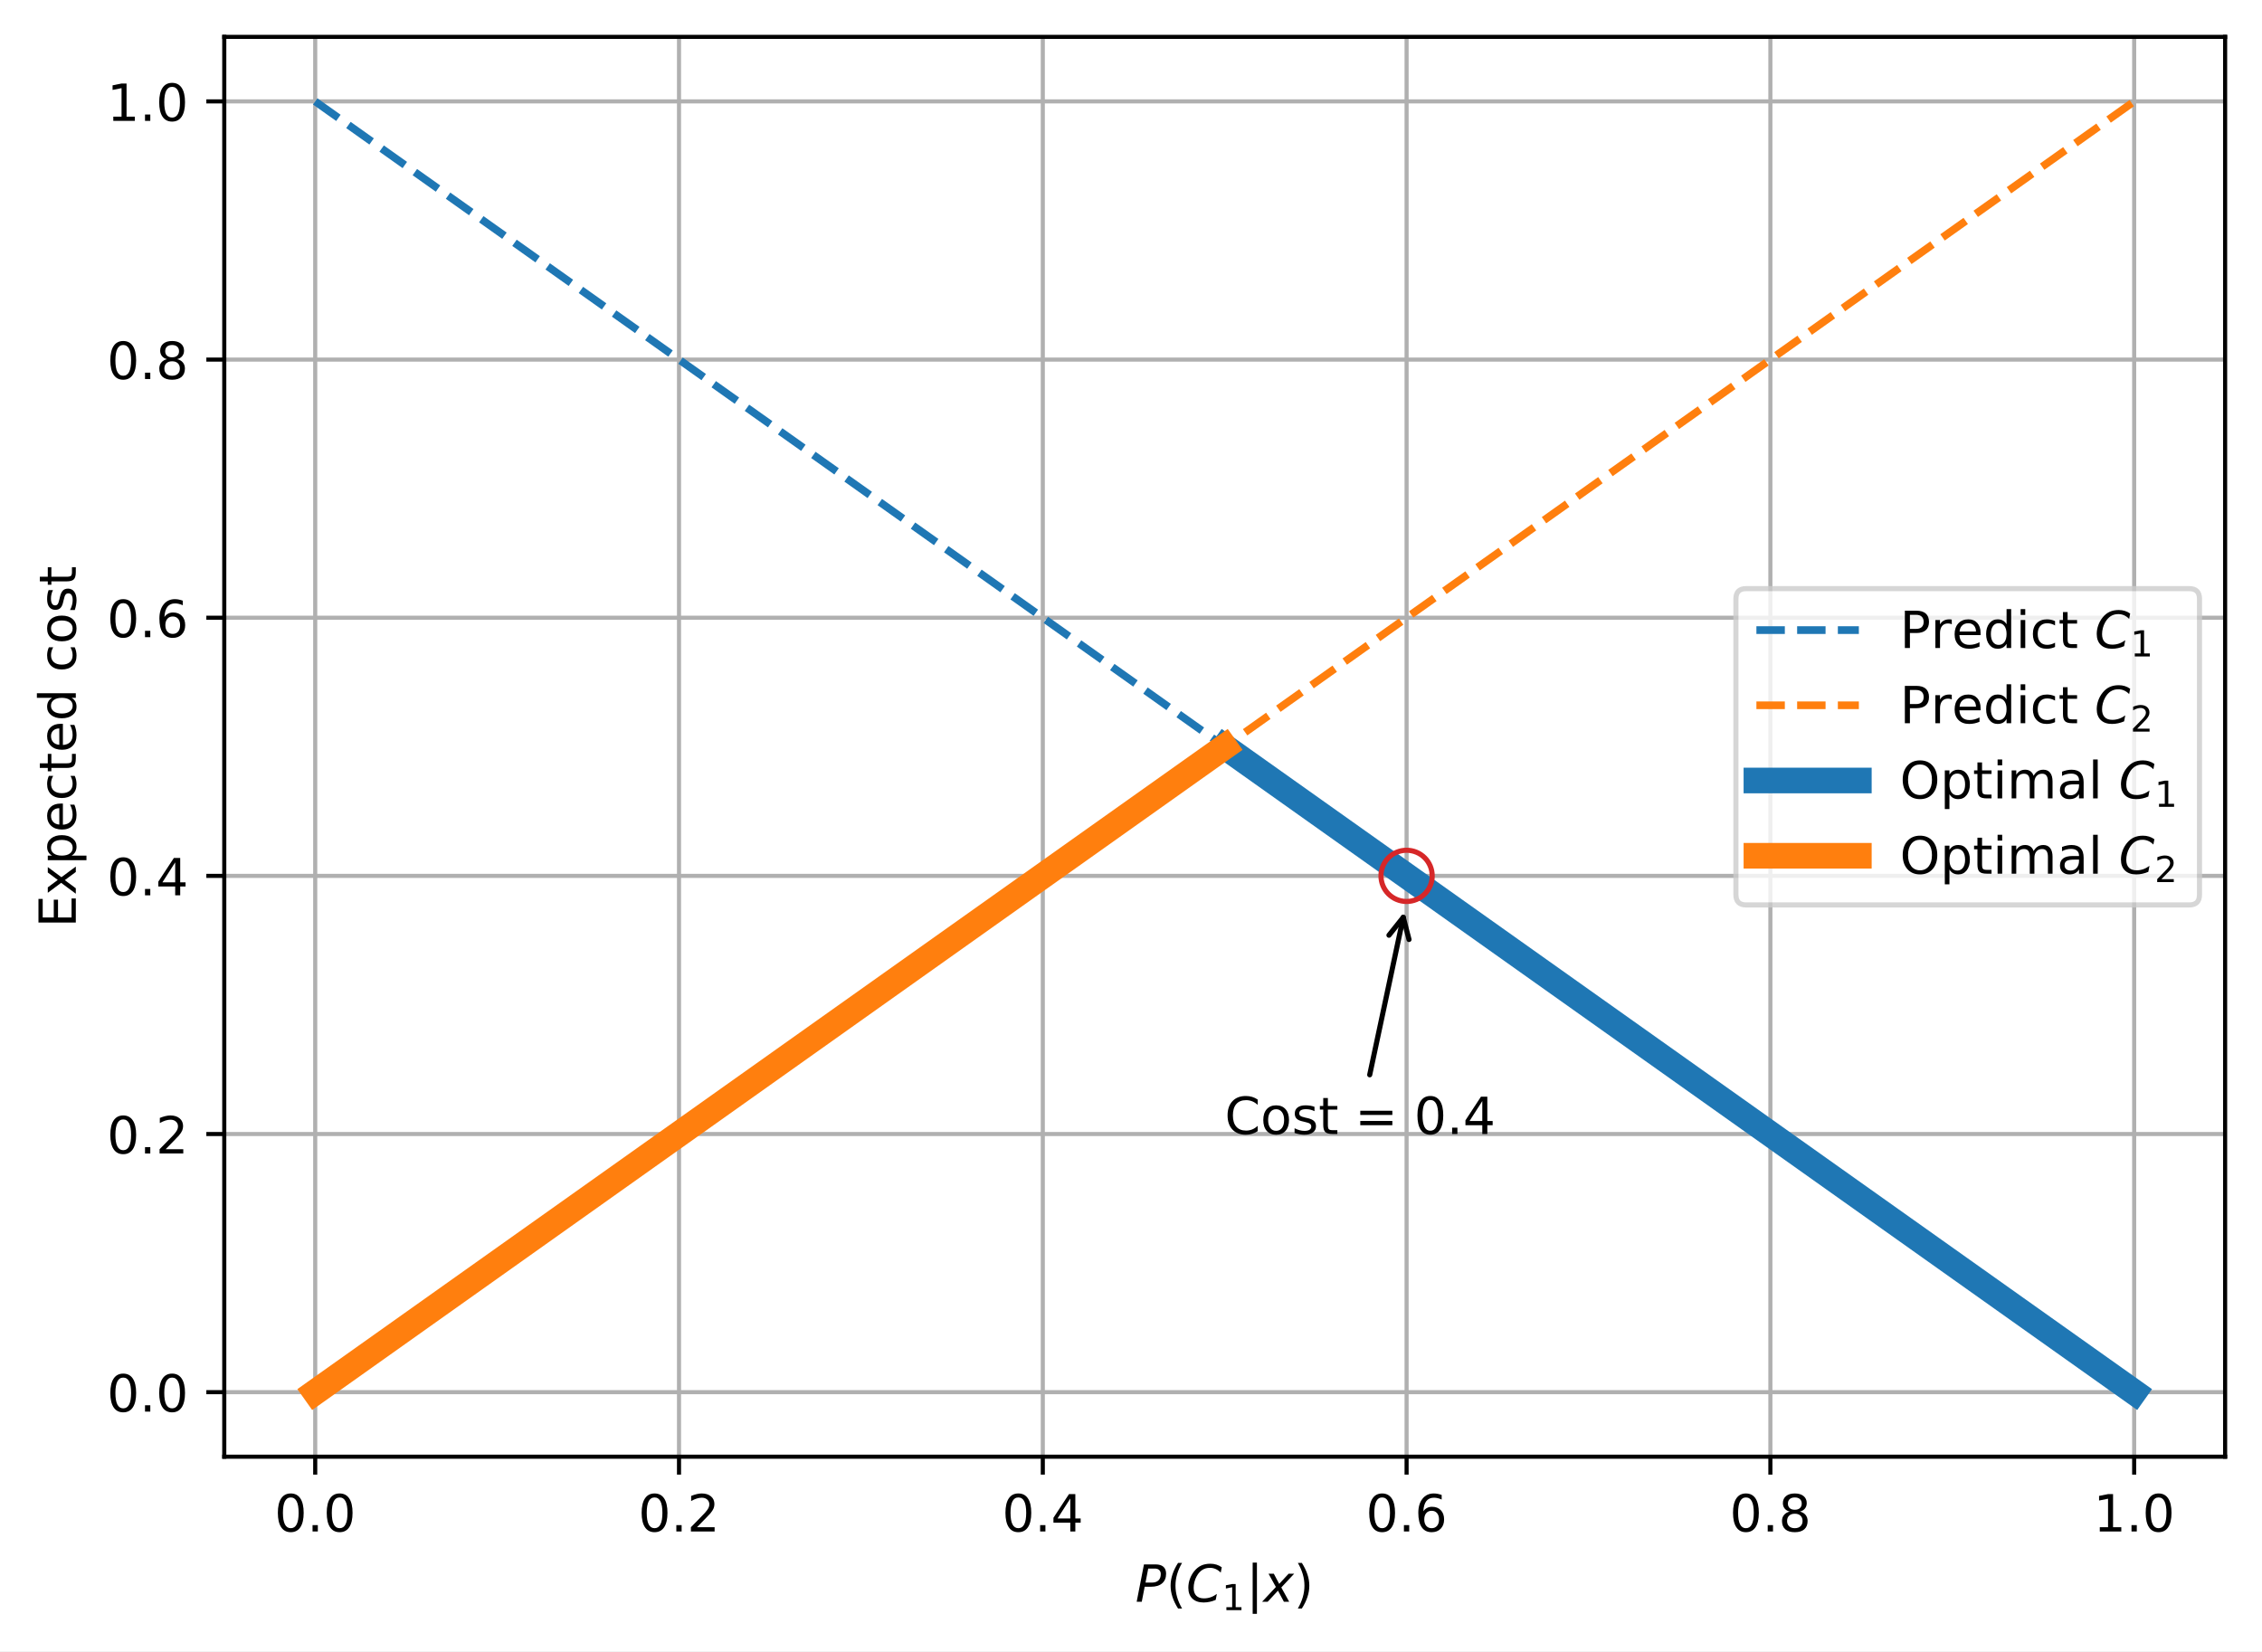
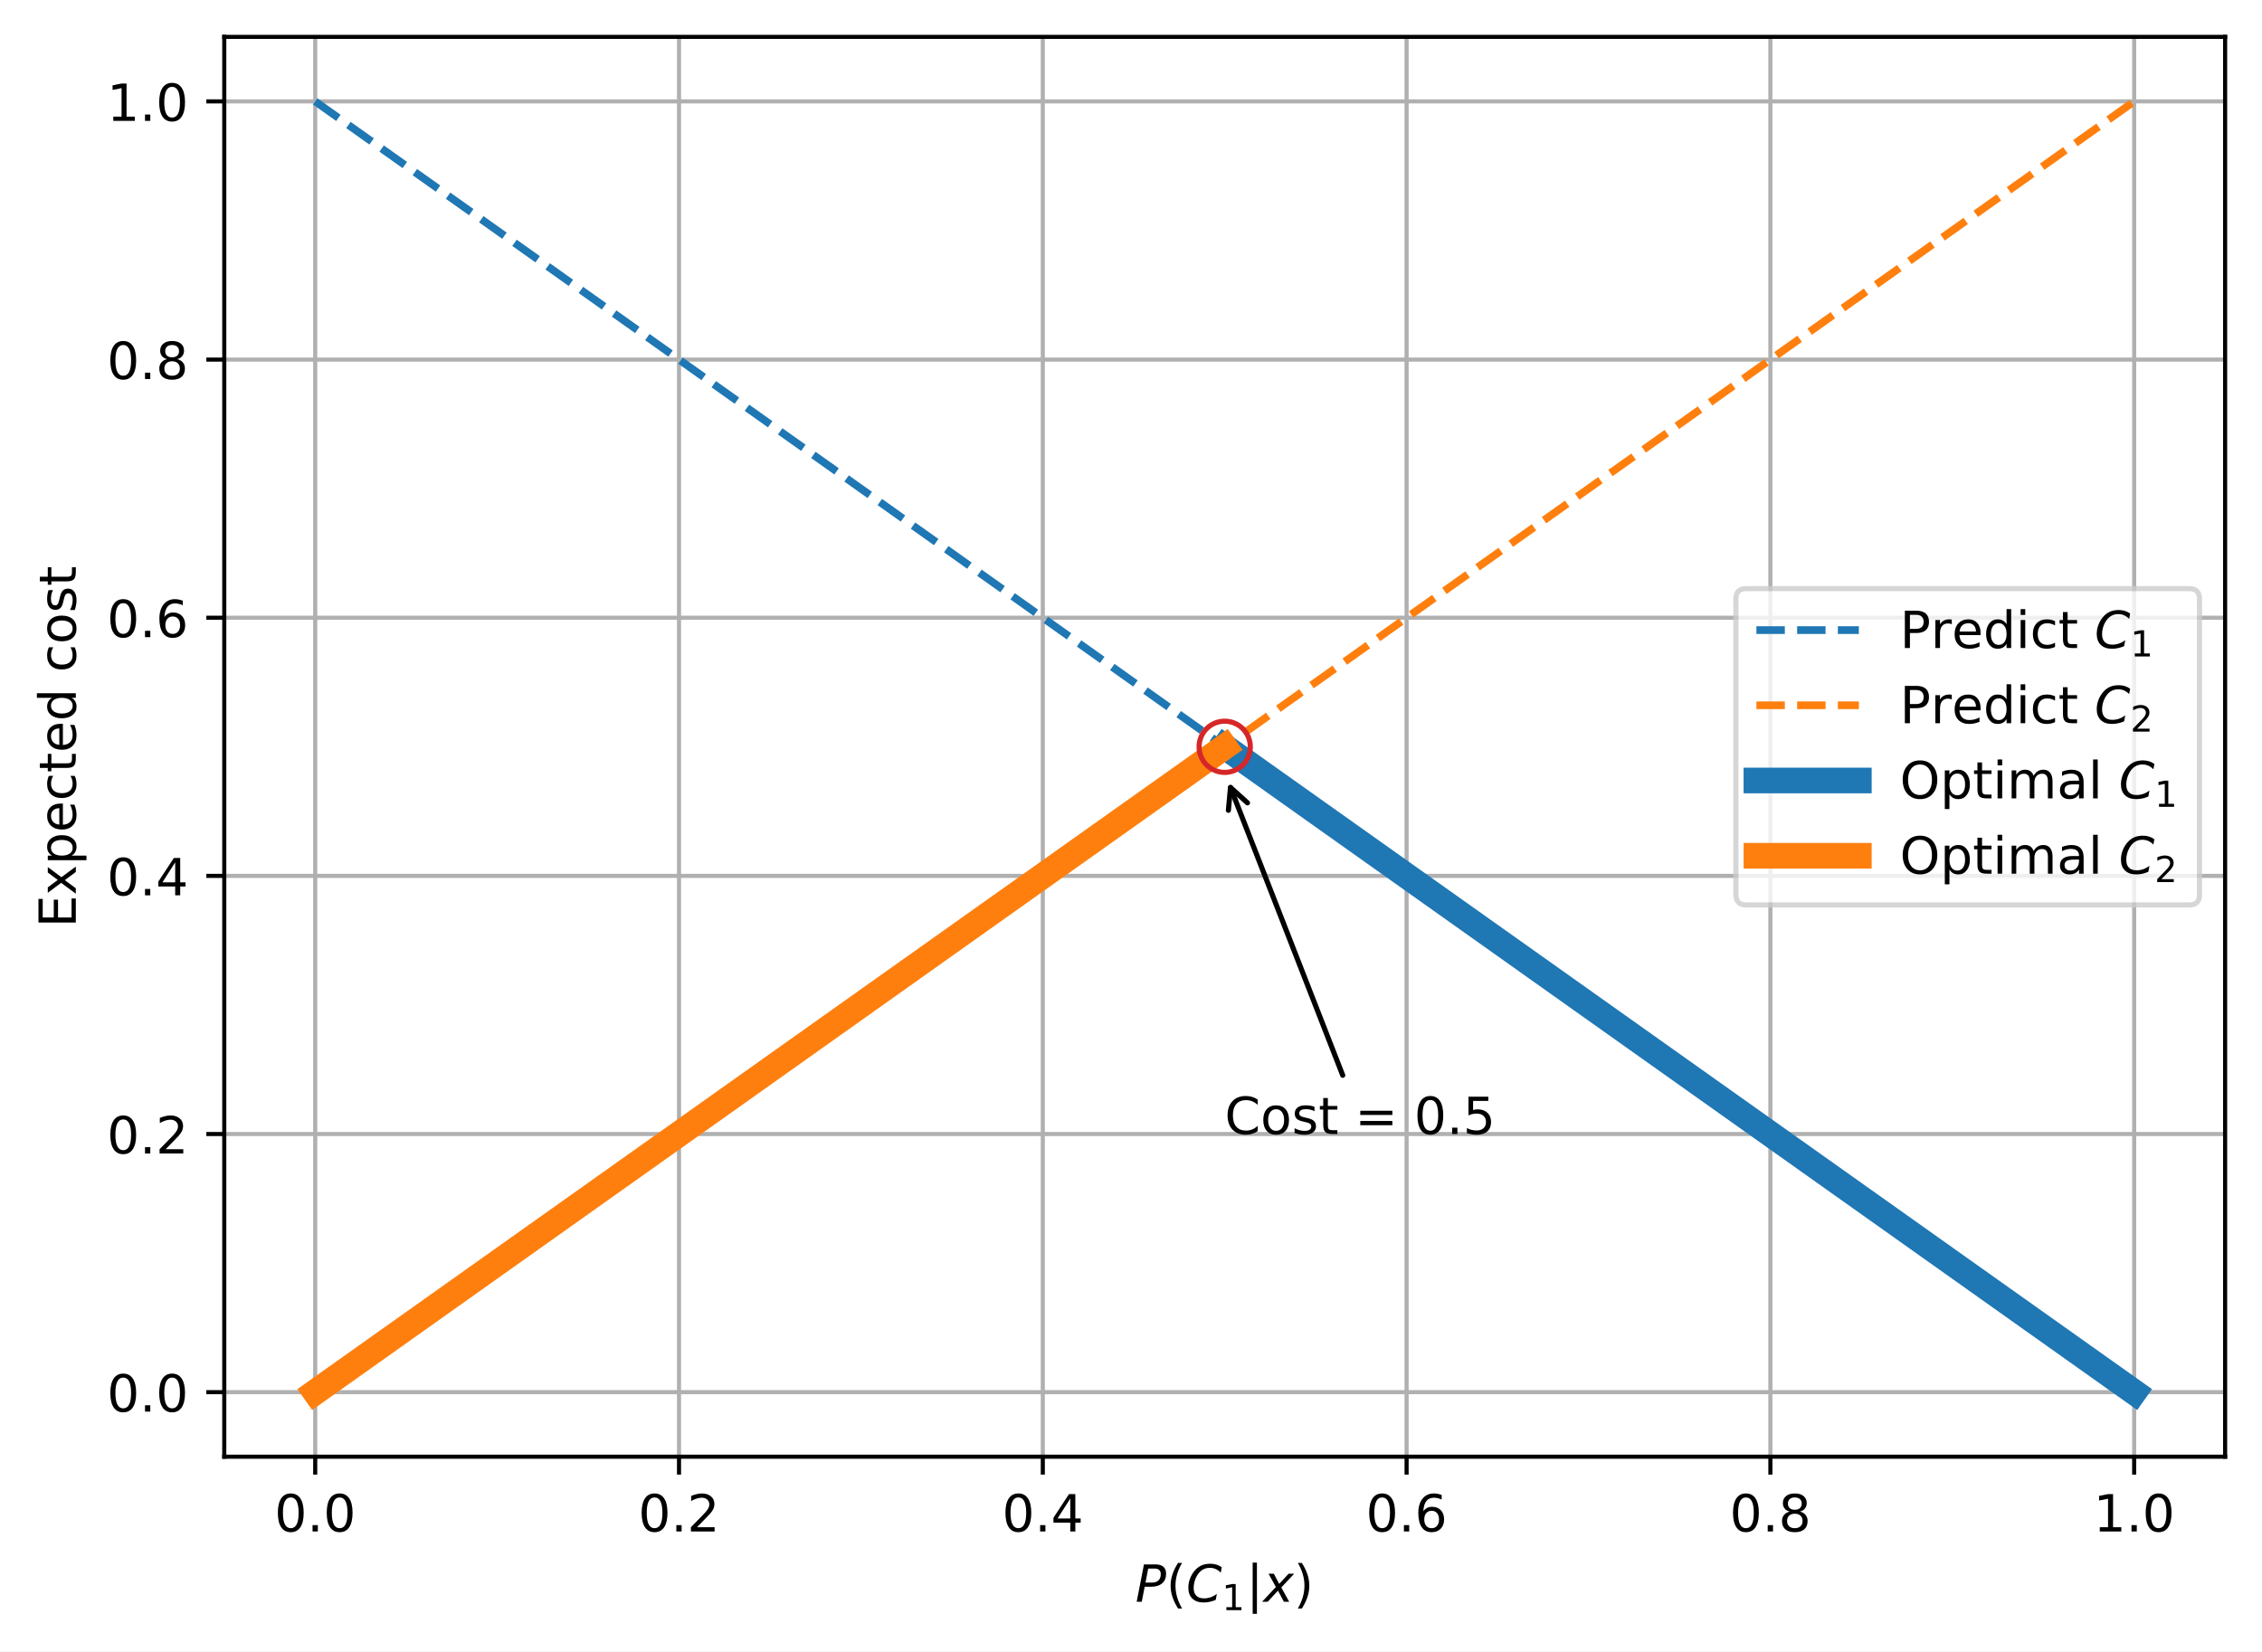
<svg xmlns="http://www.w3.org/2000/svg" xmlns:xlink="http://www.w3.org/1999/xlink" width="441.581pt" height="322.378pt" viewBox="0 0 441.581 322.378" version="1.1">
  <defs>
    <style type="text/css">*{stroke-linejoin: round; stroke-linecap: butt}</style>
  </defs>
  <g id="figure_1">
    <g id="patch_1">
      <path d="M 0 322.378  L 441.581 322.378  L 441.581 0  L 0 0  z " style="fill: #ffffff" />
    </g>
    <g id="axes_1">
      <g id="patch_2">
        <path d="M 43.781 284.4  L 434.381 284.4  L 434.381 7.2  L 43.781 7.2  z " style="fill: #ffffff" />
      </g>
      <g id="matplotlib.axis_1">
        <g id="xtick_1">
          <g id="line2d_1">
-             <path d="M 61.536 284.4  L 61.536 7.2  " clip-path="url(#pd0c52ad2b5)" style="fill: none; stroke: #b0b0b0; stroke-width: 0.8; stroke-linecap: square" />
+             <path d="M 61.536 284.4  L 61.536 7.2  " clip-path="url(#p986cb8b479)" style="fill: none; stroke: #b0b0b0; stroke-width: 0.8; stroke-linecap: square" />
          </g>
          <g id="line2d_2">
            <defs>
-               <path id="m71fe2afbc3" d="M 0 0  L 0 3.5  " style="stroke: #000000; stroke-width: 0.8" />
-             </defs>
-             <g>
-               <use xlink:href="#m71fe2afbc3" x="61.536" y="284.4" style="stroke: #000000; stroke-width: 0.8" />
+               <path id="mfbfed64f2f" d="M 0 0  L 0 3.5  " style="stroke: #000000; stroke-width: 0.8" />
+             </defs>
+             <g>
+               <use xlink:href="#mfbfed64f2f" x="61.536" y="284.4" style="stroke: #000000; stroke-width: 0.8" />
            </g>
          </g>
          <g id="text_1">
            <g transform="translate(53.58423 298.9984) scale(0.1 -0.1)">
              <defs>
                <path id="DejaVuSans-30" d="M 2034 4250  Q 1547 4250 1301 3770  Q 1056 3291 1056 2328  Q 1056 1369 1301 889  Q 1547 409 2034 409  Q 2525 409 2770 889  Q 3016 1369 3016 2328  Q 3016 3291 2770 3770  Q 2525 4250 2034 4250  z M 2034 4750  Q 2819 4750 3233 4129  Q 3647 3509 3647 2328  Q 3647 1150 3233 529  Q 2819 -91 2034 -91  Q 1250 -91 836 529  Q 422 1150 422 2328  Q 422 3509 836 4129  Q 1250 4750 2034 4750  z " transform="scale(0.015625)" />
                <path id="DejaVuSans-2e" d="M 684 794  L 1344 794  L 1344 0  L 684 0  L 684 794  z " transform="scale(0.015625)" />
              </defs>
              <use xlink:href="#DejaVuSans-30" />
              <use xlink:href="#DejaVuSans-2e" x="63.623" />
              <use xlink:href="#DejaVuSans-30" x="95.41" />
            </g>
          </g>
        </g>
        <g id="xtick_2">
          <g id="line2d_3">
-             <path d="M 132.554 284.4  L 132.554 7.2  " clip-path="url(#pd0c52ad2b5)" style="fill: none; stroke: #b0b0b0; stroke-width: 0.8; stroke-linecap: square" />
+             <path d="M 132.554 284.4  L 132.554 7.2  " clip-path="url(#p986cb8b479)" style="fill: none; stroke: #b0b0b0; stroke-width: 0.8; stroke-linecap: square" />
          </g>
          <g id="line2d_4">
            <g>
-               <use xlink:href="#m71fe2afbc3" x="132.554" y="284.4" style="stroke: #000000; stroke-width: 0.8" />
+               <use xlink:href="#mfbfed64f2f" x="132.554" y="284.4" style="stroke: #000000; stroke-width: 0.8" />
            </g>
          </g>
          <g id="text_2">
            <g transform="translate(124.6024 298.9984) scale(0.1 -0.1)">
              <defs>
                <path id="DejaVuSans-32" d="M 1228 531  L 3431 531  L 3431 0  L 469 0  L 469 531  Q 828 903 1448 1529  Q 2069 2156 2228 2338  Q 2531 2678 2651 2914  Q 2772 3150 2772 3378  Q 2772 3750 2511 3984  Q 2250 4219 1831 4219  Q 1534 4219 1204 4116  Q 875 4013 500 3803  L 500 4441  Q 881 4594 1212 4672  Q 1544 4750 1819 4750  Q 2544 4750 2975 4387  Q 3406 4025 3406 3419  Q 3406 3131 3298 2873  Q 3191 2616 2906 2266  Q 2828 2175 2409 1742  Q 1991 1309 1228 531  z " transform="scale(0.015625)" />
              </defs>
              <use xlink:href="#DejaVuSans-30" />
              <use xlink:href="#DejaVuSans-2e" x="63.623" />
              <use xlink:href="#DejaVuSans-32" x="95.41" />
            </g>
          </g>
        </g>
        <g id="xtick_3">
          <g id="line2d_5">
-             <path d="M 203.572 284.4  L 203.572 7.2  " clip-path="url(#pd0c52ad2b5)" style="fill: none; stroke: #b0b0b0; stroke-width: 0.8; stroke-linecap: square" />
+             <path d="M 203.572 284.4  L 203.572 7.2  " clip-path="url(#p986cb8b479)" style="fill: none; stroke: #b0b0b0; stroke-width: 0.8; stroke-linecap: square" />
          </g>
          <g id="line2d_6">
            <g>
-               <use xlink:href="#m71fe2afbc3" x="203.572" y="284.4" style="stroke: #000000; stroke-width: 0.8" />
+               <use xlink:href="#mfbfed64f2f" x="203.572" y="284.4" style="stroke: #000000; stroke-width: 0.8" />
            </g>
          </g>
          <g id="text_3">
            <g transform="translate(195.6206 298.9984) scale(0.1 -0.1)">
              <defs>
                <path id="DejaVuSans-34" d="M 2419 4116  L 825 1625  L 2419 1625  L 2419 4116  z M 2253 4666  L 3047 4666  L 3047 1625  L 3713 1625  L 3713 1100  L 3047 1100  L 3047 0  L 2419 0  L 2419 1100  L 313 1100  L 313 1709  L 2253 4666  z " transform="scale(0.015625)" />
              </defs>
              <use xlink:href="#DejaVuSans-30" />
              <use xlink:href="#DejaVuSans-2e" x="63.623" />
              <use xlink:href="#DejaVuSans-34" x="95.41" />
            </g>
          </g>
        </g>
        <g id="xtick_4">
          <g id="line2d_7">
-             <path d="M 274.59 284.4  L 274.59 7.2  " clip-path="url(#pd0c52ad2b5)" style="fill: none; stroke: #b0b0b0; stroke-width: 0.8; stroke-linecap: square" />
+             <path d="M 274.59 284.4  L 274.59 7.2  " clip-path="url(#p986cb8b479)" style="fill: none; stroke: #b0b0b0; stroke-width: 0.8; stroke-linecap: square" />
          </g>
          <g id="line2d_8">
            <g>
-               <use xlink:href="#m71fe2afbc3" x="274.59" y="284.4" style="stroke: #000000; stroke-width: 0.8" />
+               <use xlink:href="#mfbfed64f2f" x="274.59" y="284.4" style="stroke: #000000; stroke-width: 0.8" />
            </g>
          </g>
          <g id="text_4">
            <g transform="translate(266.6388 298.9984) scale(0.1 -0.1)">
              <defs>
                <path id="DejaVuSans-36" d="M 2113 2584  Q 1688 2584 1439 2293  Q 1191 2003 1191 1497  Q 1191 994 1439 701  Q 1688 409 2113 409  Q 2538 409 2786 701  Q 3034 994 3034 1497  Q 3034 2003 2786 2293  Q 2538 2584 2113 2584  z M 3366 4563  L 3366 3988  Q 3128 4100 2886 4159  Q 2644 4219 2406 4219  Q 1781 4219 1451 3797  Q 1122 3375 1075 2522  Q 1259 2794 1537 2939  Q 1816 3084 2150 3084  Q 2853 3084 3261 2657  Q 3669 2231 3669 1497  Q 3669 778 3244 343  Q 2819 -91 2113 -91  Q 1303 -91 875 529  Q 447 1150 447 2328  Q 447 3434 972 4092  Q 1497 4750 2381 4750  Q 2619 4750 2861 4703  Q 3103 4656 3366 4563  z " transform="scale(0.015625)" />
              </defs>
              <use xlink:href="#DejaVuSans-30" />
              <use xlink:href="#DejaVuSans-2e" x="63.623" />
              <use xlink:href="#DejaVuSans-36" x="95.41" />
            </g>
          </g>
        </g>
        <g id="xtick_5">
          <g id="line2d_9">
-             <path d="M 345.609 284.4  L 345.609 7.2  " clip-path="url(#pd0c52ad2b5)" style="fill: none; stroke: #b0b0b0; stroke-width: 0.8; stroke-linecap: square" />
+             <path d="M 345.609 284.4  L 345.609 7.2  " clip-path="url(#p986cb8b479)" style="fill: none; stroke: #b0b0b0; stroke-width: 0.8; stroke-linecap: square" />
          </g>
          <g id="line2d_10">
            <g>
-               <use xlink:href="#m71fe2afbc3" x="345.609" y="284.4" style="stroke: #000000; stroke-width: 0.8" />
+               <use xlink:href="#mfbfed64f2f" x="345.609" y="284.4" style="stroke: #000000; stroke-width: 0.8" />
            </g>
          </g>
          <g id="text_5">
            <g transform="translate(337.657 298.9984) scale(0.1 -0.1)">
              <defs>
                <path id="DejaVuSans-38" d="M 2034 2216  Q 1584 2216 1326 1975  Q 1069 1734 1069 1313  Q 1069 891 1326 650  Q 1584 409 2034 409  Q 2484 409 2743 651  Q 3003 894 3003 1313  Q 3003 1734 2745 1975  Q 2488 2216 2034 2216  z M 1403 2484  Q 997 2584 770 2862  Q 544 3141 544 3541  Q 544 4100 942 4425  Q 1341 4750 2034 4750  Q 2731 4750 3128 4425  Q 3525 4100 3525 3541  Q 3525 3141 3298 2862  Q 3072 2584 2669 2484  Q 3125 2378 3379 2068  Q 3634 1759 3634 1313  Q 3634 634 3220 271  Q 2806 -91 2034 -91  Q 1263 -91 848 271  Q 434 634 434 1313  Q 434 1759 690 2068  Q 947 2378 1403 2484  z M 1172 3481  Q 1172 3119 1398 2916  Q 1625 2713 2034 2713  Q 2441 2713 2670 2916  Q 2900 3119 2900 3481  Q 2900 3844 2670 4047  Q 2441 4250 2034 4250  Q 1625 4250 1398 4047  Q 1172 3844 1172 3481  z " transform="scale(0.015625)" />
              </defs>
              <use xlink:href="#DejaVuSans-30" />
              <use xlink:href="#DejaVuSans-2e" x="63.623" />
              <use xlink:href="#DejaVuSans-38" x="95.41" />
            </g>
          </g>
        </g>
        <g id="xtick_6">
          <g id="line2d_11">
-             <path d="M 416.627 284.4  L 416.627 7.2  " clip-path="url(#pd0c52ad2b5)" style="fill: none; stroke: #b0b0b0; stroke-width: 0.8; stroke-linecap: square" />
+             <path d="M 416.627 284.4  L 416.627 7.2  " clip-path="url(#p986cb8b479)" style="fill: none; stroke: #b0b0b0; stroke-width: 0.8; stroke-linecap: square" />
          </g>
          <g id="line2d_12">
            <g>
-               <use xlink:href="#m71fe2afbc3" x="416.627" y="284.4" style="stroke: #000000; stroke-width: 0.8" />
+               <use xlink:href="#mfbfed64f2f" x="416.627" y="284.4" style="stroke: #000000; stroke-width: 0.8" />
            </g>
          </g>
          <g id="text_6">
            <g transform="translate(408.6751 298.9984) scale(0.1 -0.1)">
              <defs>
                <path id="DejaVuSans-31" d="M 794 531  L 1825 531  L 1825 4091  L 703 3866  L 703 4441  L 1819 4666  L 2450 4666  L 2450 531  L 3481 531  L 3481 0  L 794 0  L 794 531  z " transform="scale(0.015625)" />
              </defs>
              <use xlink:href="#DejaVuSans-31" />
              <use xlink:href="#DejaVuSans-2e" x="63.623" />
              <use xlink:href="#DejaVuSans-30" x="95.41" />
            </g>
          </g>
        </g>
        <g id="text_7">
          <g transform="translate(221.6312 312.7781) scale(0.1 -0.1)">
            <defs>
              <path id="DejaVuSans-Oblique-50" d="M 1081 4666  L 2541 4666  Q 3178 4666 3512 4369  Q 3847 4072 3847 3500  Q 3847 2731 3353 2303  Q 2859 1875 1966 1875  L 1172 1875  L 806 0  L 172 0  L 1081 4666  z M 1613 4147  L 1275 2394  L 2069 2394  Q 2606 2394 2893 2669  Q 3181 2944 3181 3456  Q 3181 3784 2986 3965  Q 2791 4147 2438 4147  L 1613 4147  z " transform="scale(0.015625)" />
              <path id="DejaVuSans-28" d="M 1984 4856  Q 1566 4138 1362 3434  Q 1159 2731 1159 2009  Q 1159 1288 1364 580  Q 1569 -128 1984 -844  L 1484 -844  Q 1016 -109 783 600  Q 550 1309 550 2009  Q 550 2706 781 3412  Q 1013 4119 1484 4856  L 1984 4856  z " transform="scale(0.015625)" />
              <path id="DejaVuSans-Oblique-43" d="M 4447 4306  L 4319 3641  Q 4019 3944 3683 4091  Q 3347 4238 2956 4238  Q 2422 4238 2017 3981  Q 1613 3725 1319 3200  Q 1131 2863 1032 2486  Q 934 2109 934 1728  Q 934 1091 1264 756  Q 1594 422 2222 422  Q 2656 422 3056 561  Q 3456 700 3834 978  L 3688 231  Q 3316 72 2936 -9  Q 2556 -91 2175 -91  Q 1278 -91 773 396  Q 269 884 269 1753  Q 269 2309 461 2846  Q 653 3384 1013 3828  Q 1394 4300 1883 4525  Q 2372 4750 3022 4750  Q 3422 4750 3780 4639  Q 4138 4528 4447 4306  z " transform="scale(0.015625)" />
              <path id="DejaVuSans-7c" d="M 1344 4891  L 1344 -1509  L 813 -1509  L 813 4891  L 1344 4891  z " transform="scale(0.015625)" />
              <path id="DejaVuSans-Oblique-78" d="M 3841 3500  L 2234 1784  L 3219 0  L 2559 0  L 1819 1388  L 531 0  L -166 0  L 1556 1844  L 641 3500  L 1300 3500  L 1972 2234  L 3144 3500  L 3841 3500  z " transform="scale(0.015625)" />
              <path id="DejaVuSans-29" d="M 513 4856  L 1013 4856  Q 1481 4119 1714 3412  Q 1947 2706 1947 2009  Q 1947 1309 1714 600  Q 1481 -109 1013 -844  L 513 -844  Q 928 -128 1133 580  Q 1338 1288 1338 2009  Q 1338 2731 1133 3434  Q 928 4138 513 4856  z " transform="scale(0.015625)" />
            </defs>
            <use xlink:href="#DejaVuSans-Oblique-50" transform="translate(0 0.578125)" />
            <use xlink:href="#DejaVuSans-28" transform="translate(60.30273 0.578125)" />
            <use xlink:href="#DejaVuSans-Oblique-43" transform="translate(99.31641 0.578125)" />
            <use xlink:href="#DejaVuSans-31" transform="translate(169.1406 -15.82812) scale(0.7)" />
            <use xlink:href="#DejaVuSans-7c" transform="translate(216.4111 0.578125)" />
            <use xlink:href="#DejaVuSans-Oblique-78" transform="translate(250.1025 0.578125)" />
            <use xlink:href="#DejaVuSans-29" transform="translate(309.2822 0.578125)" />
          </g>
        </g>
      </g>
      <g id="matplotlib.axis_2">
        <g id="ytick_1">
          <g id="line2d_13">
-             <path d="M 43.781 271.8  L 434.381 271.8  " clip-path="url(#pd0c52ad2b5)" style="fill: none; stroke: #b0b0b0; stroke-width: 0.8; stroke-linecap: square" />
+             <path d="M 43.781 271.8  L 434.381 271.8  " clip-path="url(#p986cb8b479)" style="fill: none; stroke: #b0b0b0; stroke-width: 0.8; stroke-linecap: square" />
          </g>
          <g id="line2d_14">
            <defs>
-               <path id="m2caad274d3" d="M 0 0  L -3.5 0  " style="stroke: #000000; stroke-width: 0.8" />
-             </defs>
-             <g>
-               <use xlink:href="#m2caad274d3" x="43.781" y="271.8" style="stroke: #000000; stroke-width: 0.8" />
+               <path id="m63526f0ec7" d="M 0 0  L -3.5 0  " style="stroke: #000000; stroke-width: 0.8" />
+             </defs>
+             <g>
+               <use xlink:href="#m63526f0ec7" x="43.781" y="271.8" style="stroke: #000000; stroke-width: 0.8" />
            </g>
          </g>
          <g id="text_8">
            <g transform="translate(20.87813 275.5992) scale(0.1 -0.1)">
              <use xlink:href="#DejaVuSans-30" />
              <use xlink:href="#DejaVuSans-2e" x="63.623" />
              <use xlink:href="#DejaVuSans-30" x="95.41" />
            </g>
          </g>
        </g>
        <g id="ytick_2">
          <g id="line2d_15">
-             <path d="M 43.781 221.4  L 434.381 221.4  " clip-path="url(#pd0c52ad2b5)" style="fill: none; stroke: #b0b0b0; stroke-width: 0.8; stroke-linecap: square" />
+             <path d="M 43.781 221.4  L 434.381 221.4  " clip-path="url(#p986cb8b479)" style="fill: none; stroke: #b0b0b0; stroke-width: 0.8; stroke-linecap: square" />
          </g>
          <g id="line2d_16">
            <g>
-               <use xlink:href="#m2caad274d3" x="43.781" y="221.4" style="stroke: #000000; stroke-width: 0.8" />
+               <use xlink:href="#m63526f0ec7" x="43.781" y="221.4" style="stroke: #000000; stroke-width: 0.8" />
            </g>
          </g>
          <g id="text_9">
            <g transform="translate(20.87813 225.1992) scale(0.1 -0.1)">
              <use xlink:href="#DejaVuSans-30" />
              <use xlink:href="#DejaVuSans-2e" x="63.623" />
              <use xlink:href="#DejaVuSans-32" x="95.41" />
            </g>
          </g>
        </g>
        <g id="ytick_3">
          <g id="line2d_17">
-             <path d="M 43.781 171  L 434.381 171  " clip-path="url(#pd0c52ad2b5)" style="fill: none; stroke: #b0b0b0; stroke-width: 0.8; stroke-linecap: square" />
+             <path d="M 43.781 171  L 434.381 171  " clip-path="url(#p986cb8b479)" style="fill: none; stroke: #b0b0b0; stroke-width: 0.8; stroke-linecap: square" />
          </g>
          <g id="line2d_18">
            <g>
-               <use xlink:href="#m2caad274d3" x="43.781" y="171" style="stroke: #000000; stroke-width: 0.8" />
+               <use xlink:href="#m63526f0ec7" x="43.781" y="171" style="stroke: #000000; stroke-width: 0.8" />
            </g>
          </g>
          <g id="text_10">
            <g transform="translate(20.87813 174.7992) scale(0.1 -0.1)">
              <use xlink:href="#DejaVuSans-30" />
              <use xlink:href="#DejaVuSans-2e" x="63.623" />
              <use xlink:href="#DejaVuSans-34" x="95.41" />
            </g>
          </g>
        </g>
        <g id="ytick_4">
          <g id="line2d_19">
-             <path d="M 43.781 120.6  L 434.381 120.6  " clip-path="url(#pd0c52ad2b5)" style="fill: none; stroke: #b0b0b0; stroke-width: 0.8; stroke-linecap: square" />
+             <path d="M 43.781 120.6  L 434.381 120.6  " clip-path="url(#p986cb8b479)" style="fill: none; stroke: #b0b0b0; stroke-width: 0.8; stroke-linecap: square" />
          </g>
          <g id="line2d_20">
            <g>
-               <use xlink:href="#m2caad274d3" x="43.781" y="120.6" style="stroke: #000000; stroke-width: 0.8" />
+               <use xlink:href="#m63526f0ec7" x="43.781" y="120.6" style="stroke: #000000; stroke-width: 0.8" />
            </g>
          </g>
          <g id="text_11">
            <g transform="translate(20.87813 124.3992) scale(0.1 -0.1)">
              <use xlink:href="#DejaVuSans-30" />
              <use xlink:href="#DejaVuSans-2e" x="63.623" />
              <use xlink:href="#DejaVuSans-36" x="95.41" />
            </g>
          </g>
        </g>
        <g id="ytick_5">
          <g id="line2d_21">
-             <path d="M 43.781 70.2  L 434.381 70.2  " clip-path="url(#pd0c52ad2b5)" style="fill: none; stroke: #b0b0b0; stroke-width: 0.8; stroke-linecap: square" />
+             <path d="M 43.781 70.2  L 434.381 70.2  " clip-path="url(#p986cb8b479)" style="fill: none; stroke: #b0b0b0; stroke-width: 0.8; stroke-linecap: square" />
          </g>
          <g id="line2d_22">
            <g>
-               <use xlink:href="#m2caad274d3" x="43.781" y="70.2" style="stroke: #000000; stroke-width: 0.8" />
+               <use xlink:href="#m63526f0ec7" x="43.781" y="70.2" style="stroke: #000000; stroke-width: 0.8" />
            </g>
          </g>
          <g id="text_12">
            <g transform="translate(20.87813 73.99922) scale(0.1 -0.1)">
              <use xlink:href="#DejaVuSans-30" />
              <use xlink:href="#DejaVuSans-2e" x="63.623" />
              <use xlink:href="#DejaVuSans-38" x="95.41" />
            </g>
          </g>
        </g>
        <g id="ytick_6">
          <g id="line2d_23">
-             <path d="M 43.781 19.8  L 434.381 19.8  " clip-path="url(#pd0c52ad2b5)" style="fill: none; stroke: #b0b0b0; stroke-width: 0.8; stroke-linecap: square" />
+             <path d="M 43.781 19.8  L 434.381 19.8  " clip-path="url(#p986cb8b479)" style="fill: none; stroke: #b0b0b0; stroke-width: 0.8; stroke-linecap: square" />
          </g>
          <g id="line2d_24">
            <g>
-               <use xlink:href="#m2caad274d3" x="43.781" y="19.8" style="stroke: #000000; stroke-width: 0.8" />
+               <use xlink:href="#m63526f0ec7" x="43.781" y="19.8" style="stroke: #000000; stroke-width: 0.8" />
            </g>
          </g>
          <g id="text_13">
            <g transform="translate(20.87813 23.59922) scale(0.1 -0.1)">
              <use xlink:href="#DejaVuSans-31" />
              <use xlink:href="#DejaVuSans-2e" x="63.623" />
              <use xlink:href="#DejaVuSans-30" x="95.41" />
            </g>
          </g>
        </g>
        <g id="text_14">
          <g transform="translate(14.79844 181.0922) rotate(-90) scale(0.1 -0.1)">
            <defs>
              <path id="DejaVuSans-45" d="M 628 4666  L 3578 4666  L 3578 4134  L 1259 4134  L 1259 2753  L 3481 2753  L 3481 2222  L 1259 2222  L 1259 531  L 3634 531  L 3634 0  L 628 0  L 628 4666  z " transform="scale(0.015625)" />
              <path id="DejaVuSans-78" d="M 3513 3500  L 2247 1797  L 3578 0  L 2900 0  L 1881 1375  L 863 0  L 184 0  L 1544 1831  L 300 3500  L 978 3500  L 1906 2253  L 2834 3500  L 3513 3500  z " transform="scale(0.015625)" />
              <path id="DejaVuSans-70" d="M 1159 525  L 1159 -1331  L 581 -1331  L 581 3500  L 1159 3500  L 1159 2969  Q 1341 3281 1617 3432  Q 1894 3584 2278 3584  Q 2916 3584 3314 3078  Q 3713 2572 3713 1747  Q 3713 922 3314 415  Q 2916 -91 2278 -91  Q 1894 -91 1617 61  Q 1341 213 1159 525  z M 3116 1747  Q 3116 2381 2855 2742  Q 2594 3103 2138 3103  Q 1681 3103 1420 2742  Q 1159 2381 1159 1747  Q 1159 1113 1420 752  Q 1681 391 2138 391  Q 2594 391 2855 752  Q 3116 1113 3116 1747  z " transform="scale(0.015625)" />
              <path id="DejaVuSans-65" d="M 3597 1894  L 3597 1613  L 953 1613  Q 991 1019 1311 708  Q 1631 397 2203 397  Q 2534 397 2845 478  Q 3156 559 3463 722  L 3463 178  Q 3153 47 2828 -22  Q 2503 -91 2169 -91  Q 1331 -91 842 396  Q 353 884 353 1716  Q 353 2575 817 3079  Q 1281 3584 2069 3584  Q 2775 3584 3186 3129  Q 3597 2675 3597 1894  z M 3022 2063  Q 3016 2534 2758 2815  Q 2500 3097 2075 3097  Q 1594 3097 1305 2825  Q 1016 2553 972 2059  L 3022 2063  z " transform="scale(0.015625)" />
              <path id="DejaVuSans-63" d="M 3122 3366  L 3122 2828  Q 2878 2963 2633 3030  Q 2388 3097 2138 3097  Q 1578 3097 1268 2742  Q 959 2388 959 1747  Q 959 1106 1268 751  Q 1578 397 2138 397  Q 2388 397 2633 464  Q 2878 531 3122 666  L 3122 134  Q 2881 22 2623 -34  Q 2366 -91 2075 -91  Q 1284 -91 818 406  Q 353 903 353 1747  Q 353 2603 823 3093  Q 1294 3584 2113 3584  Q 2378 3584 2631 3529  Q 2884 3475 3122 3366  z " transform="scale(0.015625)" />
              <path id="DejaVuSans-74" d="M 1172 4494  L 1172 3500  L 2356 3500  L 2356 3053  L 1172 3053  L 1172 1153  Q 1172 725 1289 603  Q 1406 481 1766 481  L 2356 481  L 2356 0  L 1766 0  Q 1100 0 847 248  Q 594 497 594 1153  L 594 3053  L 172 3053  L 172 3500  L 594 3500  L 594 4494  L 1172 4494  z " transform="scale(0.015625)" />
              <path id="DejaVuSans-64" d="M 2906 2969  L 2906 4863  L 3481 4863  L 3481 0  L 2906 0  L 2906 525  Q 2725 213 2448 61  Q 2172 -91 1784 -91  Q 1150 -91 751 415  Q 353 922 353 1747  Q 353 2572 751 3078  Q 1150 3584 1784 3584  Q 2172 3584 2448 3432  Q 2725 3281 2906 2969  z M 947 1747  Q 947 1113 1208 752  Q 1469 391 1925 391  Q 2381 391 2643 752  Q 2906 1113 2906 1747  Q 2906 2381 2643 2742  Q 2381 3103 1925 3103  Q 1469 3103 1208 2742  Q 947 2381 947 1747  z " transform="scale(0.015625)" />
              <path id="DejaVuSans-20" transform="scale(0.015625)" />
              <path id="DejaVuSans-6f" d="M 1959 3097  Q 1497 3097 1228 2736  Q 959 2375 959 1747  Q 959 1119 1226 758  Q 1494 397 1959 397  Q 2419 397 2687 759  Q 2956 1122 2956 1747  Q 2956 2369 2687 2733  Q 2419 3097 1959 3097  z M 1959 3584  Q 2709 3584 3137 3096  Q 3566 2609 3566 1747  Q 3566 888 3137 398  Q 2709 -91 1959 -91  Q 1206 -91 779 398  Q 353 888 353 1747  Q 353 2609 779 3096  Q 1206 3584 1959 3584  z " transform="scale(0.015625)" />
              <path id="DejaVuSans-73" d="M 2834 3397  L 2834 2853  Q 2591 2978 2328 3040  Q 2066 3103 1784 3103  Q 1356 3103 1142 2972  Q 928 2841 928 2578  Q 928 2378 1081 2264  Q 1234 2150 1697 2047  L 1894 2003  Q 2506 1872 2764 1633  Q 3022 1394 3022 966  Q 3022 478 2636 193  Q 2250 -91 1575 -91  Q 1294 -91 989 -36  Q 684 19 347 128  L 347 722  Q 666 556 975 473  Q 1284 391 1588 391  Q 1994 391 2212 530  Q 2431 669 2431 922  Q 2431 1156 2273 1281  Q 2116 1406 1581 1522  L 1381 1569  Q 847 1681 609 1914  Q 372 2147 372 2553  Q 372 3047 722 3315  Q 1072 3584 1716 3584  Q 2034 3584 2315 3537  Q 2597 3491 2834 3397  z " transform="scale(0.015625)" />
            </defs>
            <use xlink:href="#DejaVuSans-45" />
            <use xlink:href="#DejaVuSans-78" x="63.184" />
            <use xlink:href="#DejaVuSans-70" x="122.363" />
            <use xlink:href="#DejaVuSans-65" x="185.84" />
            <use xlink:href="#DejaVuSans-63" x="247.363" />
            <use xlink:href="#DejaVuSans-74" x="302.344" />
            <use xlink:href="#DejaVuSans-65" x="341.553" />
            <use xlink:href="#DejaVuSans-64" x="403.076" />
            <use xlink:href="#DejaVuSans-20" x="466.553" />
            <use xlink:href="#DejaVuSans-63" x="498.34" />
            <use xlink:href="#DejaVuSans-6f" x="553.32" />
            <use xlink:href="#DejaVuSans-73" x="614.502" />
            <use xlink:href="#DejaVuSans-74" x="666.602" />
          </g>
        </g>
      </g>
      <g id="line2d_25">
-         <path d="M 61.536 19.8  L 416.627 271.8  " clip-path="url(#pd0c52ad2b5)" style="fill: none; stroke-dasharray: 5.55,2.4; stroke-dashoffset: 0; stroke: #1f77b4; stroke-width: 1.5" />
+         <path d="M 61.536 19.8  L 416.627 271.8  " clip-path="url(#p986cb8b479)" style="fill: none; stroke-dasharray: 5.55,2.4; stroke-dashoffset: 0; stroke: #1f77b4; stroke-width: 1.5" />
      </g>
      <g id="line2d_26">
-         <path d="M 61.536 271.8  L 416.627 19.8  " clip-path="url(#pd0c52ad2b5)" style="fill: none; stroke-dasharray: 5.55,2.4; stroke-dashoffset: 0; stroke: #ff7f0e; stroke-width: 1.5" />
+         <path d="M 61.536 271.8  L 416.627 19.8  " clip-path="url(#p986cb8b479)" style="fill: none; stroke-dasharray: 5.55,2.4; stroke-dashoffset: 0; stroke: #ff7f0e; stroke-width: 1.5" />
      </g>
      <g id="line2d_27">
-         <path d="M 239.081 145.8  L 416.627 271.8  " clip-path="url(#pd0c52ad2b5)" style="fill: none; stroke: #1f77b4; stroke-width: 5; stroke-linecap: square" />
+         <path d="M 239.081 145.8  L 416.627 271.8  " clip-path="url(#p986cb8b479)" style="fill: none; stroke: #1f77b4; stroke-width: 5; stroke-linecap: square" />
      </g>
      <g id="line2d_28">
-         <path d="M 61.536 271.8  L 239.081 145.8  " clip-path="url(#pd0c52ad2b5)" style="fill: none; stroke: #ff7f0e; stroke-width: 5; stroke-linecap: square" />
+         <path d="M 61.536 271.8  L 239.081 145.8  " clip-path="url(#p986cb8b479)" style="fill: none; stroke: #ff7f0e; stroke-width: 5; stroke-linecap: square" />
      </g>
      <g id="patch_3">
        <path d="M 43.781 284.4  L 43.781 7.2  " style="fill: none; stroke: #000000; stroke-width: 0.8; stroke-linejoin: miter; stroke-linecap: square" />
      </g>
      <g id="patch_4">
        <path d="M 434.381 284.4  L 434.381 7.2  " style="fill: none; stroke: #000000; stroke-width: 0.8; stroke-linejoin: miter; stroke-linecap: square" />
      </g>
      <g id="patch_5">
        <path d="M 43.781 284.4  L 434.381 284.4  " style="fill: none; stroke: #000000; stroke-width: 0.8; stroke-linejoin: miter; stroke-linecap: square" />
      </g>
      <g id="patch_6">
        <path d="M 43.781 7.2  L 434.381 7.2  " style="fill: none; stroke: #000000; stroke-width: 0.8; stroke-linejoin: miter; stroke-linecap: square" />
      </g>
      <g id="patch_7">
-         <path d="M 267.391 209.84  Q 270.782 193.92 273.94 179.093  " style="fill: none; stroke: #000000; stroke-linecap: round" />
-         <path d="M 271.151 182.589  L 273.94 179.093  L 275.063 183.422  " style="fill: none; stroke: #000000; stroke-linecap: round" />
+         <path d="M 262.123 209.936  Q 250.965 181.32 240.214 153.746  " style="fill: none; stroke: #000000; stroke-linecap: round" />
+         <path d="M 239.804 158.2  L 240.214 153.746  L 243.531 156.747  " style="fill: none; stroke: #000000; stroke-linecap: round" />
      </g>
      <g id="text_15">
        <g transform="translate(239.0813 221.4) scale(0.1 -0.1)">
          <defs>
            <path id="DejaVuSans-43" d="M 4122 4306  L 4122 3641  Q 3803 3938 3442 4084  Q 3081 4231 2675 4231  Q 1875 4231 1450 3742  Q 1025 3253 1025 2328  Q 1025 1406 1450 917  Q 1875 428 2675 428  Q 3081 428 3442 575  Q 3803 722 4122 1019  L 4122 359  Q 3791 134 3420 21  Q 3050 -91 2638 -91  Q 1578 -91 968 557  Q 359 1206 359 2328  Q 359 3453 968 4101  Q 1578 4750 2638 4750  Q 3056 4750 3426 4639  Q 3797 4528 4122 4306  z " transform="scale(0.015625)" />
            <path id="DejaVuSans-3d" d="M 678 2906  L 4684 2906  L 4684 2381  L 678 2381  L 678 2906  z M 678 1631  L 4684 1631  L 4684 1100  L 678 1100  L 678 1631  z " transform="scale(0.015625)" />
+             <path id="DejaVuSans-35" d="M 691 4666  L 3169 4666  L 3169 4134  L 1269 4134  L 1269 2991  Q 1406 3038 1543 3061  Q 1681 3084 1819 3084  Q 2600 3084 3056 2656  Q 3513 2228 3513 1497  Q 3513 744 3044 326  Q 2575 -91 1722 -91  Q 1428 -91 1123 -41  Q 819 9 494 109  L 494 744  Q 775 591 1075 516  Q 1375 441 1709 441  Q 2250 441 2565 725  Q 2881 1009 2881 1497  Q 2881 1984 2565 2268  Q 2250 2553 1709 2553  Q 1456 2553 1204 2497  Q 953 2441 691 2322  L 691 4666  z " transform="scale(0.015625)" />
          </defs>
          <use xlink:href="#DejaVuSans-43" />
          <use xlink:href="#DejaVuSans-6f" x="69.824" />
          <use xlink:href="#DejaVuSans-73" x="131.006" />
          <use xlink:href="#DejaVuSans-74" x="183.105" />
          <use xlink:href="#DejaVuSans-20" x="222.314" />
          <use xlink:href="#DejaVuSans-3d" x="254.102" />
          <use xlink:href="#DejaVuSans-20" x="337.891" />
          <use xlink:href="#DejaVuSans-30" x="369.678" />
          <use xlink:href="#DejaVuSans-2e" x="433.301" />
-           <use xlink:href="#DejaVuSans-34" x="465.088" />
+           <use xlink:href="#DejaVuSans-35" x="465.088" />
        </g>
      </g>
      <g id="legend_1">
        <g id="patch_8">
          <path d="M 340.881 176.678  L 427.381 176.678  Q 429.381 176.678 429.381 174.678  L 429.381 116.922  Q 429.381 114.922 427.381 114.922  L 340.881 114.922  Q 338.881 114.922 338.881 116.922  L 338.881 174.678  Q 338.881 176.678 340.881 176.678  z " style="fill: #ffffff; opacity: 0.8; stroke: #cccccc; stroke-linejoin: miter" />
        </g>
        <g id="line2d_29">
          <path d="M 342.881 123.02  L 352.881 123.02  L 362.881 123.02  " style="fill: none; stroke-dasharray: 5.55,2.4; stroke-dashoffset: 0; stroke: #1f77b4; stroke-width: 1.5" />
        </g>
        <g id="text_16">
          <g transform="translate(370.8813 126.5203) scale(0.1 -0.1)">
            <defs>
              <path id="DejaVuSans-50" d="M 1259 4147  L 1259 2394  L 2053 2394  Q 2494 2394 2734 2622  Q 2975 2850 2975 3272  Q 2975 3691 2734 3919  Q 2494 4147 2053 4147  L 1259 4147  z M 628 4666  L 2053 4666  Q 2838 4666 3239 4311  Q 3641 3956 3641 3272  Q 3641 2581 3239 2228  Q 2838 1875 2053 1875  L 1259 1875  L 1259 0  L 628 0  L 628 4666  z " transform="scale(0.015625)" />
              <path id="DejaVuSans-72" d="M 2631 2963  Q 2534 3019 2420 3045  Q 2306 3072 2169 3072  Q 1681 3072 1420 2755  Q 1159 2438 1159 1844  L 1159 0  L 581 0  L 581 3500  L 1159 3500  L 1159 2956  Q 1341 3275 1631 3429  Q 1922 3584 2338 3584  Q 2397 3584 2469 3576  Q 2541 3569 2628 3553  L 2631 2963  z " transform="scale(0.015625)" />
              <path id="DejaVuSans-69" d="M 603 3500  L 1178 3500  L 1178 0  L 603 0  L 603 3500  z M 603 4863  L 1178 4863  L 1178 4134  L 603 4134  L 603 4863  z " transform="scale(0.015625)" />
            </defs>
            <use xlink:href="#DejaVuSans-50" transform="translate(0 0.015625)" />
            <use xlink:href="#DejaVuSans-72" transform="translate(60.30273 0.015625)" />
            <use xlink:href="#DejaVuSans-65" transform="translate(101.416 0.015625)" />
            <use xlink:href="#DejaVuSans-64" transform="translate(162.9395 0.015625)" />
            <use xlink:href="#DejaVuSans-69" transform="translate(226.416 0.015625)" />
            <use xlink:href="#DejaVuSans-63" transform="translate(254.1992 0.015625)" />
            <use xlink:href="#DejaVuSans-74" transform="translate(309.1797 0.015625)" />
            <use xlink:href="#DejaVuSans-20" transform="translate(348.3887 0.015625)" />
            <use xlink:href="#DejaVuSans-Oblique-43" transform="translate(380.1758 0.015625)" />
            <use xlink:href="#DejaVuSans-31" transform="translate(450 -16.39062) scale(0.7)" />
          </g>
        </g>
        <g id="line2d_30">
          <path d="M 342.881 137.698  L 352.881 137.698  L 362.881 137.698  " style="fill: none; stroke-dasharray: 5.55,2.4; stroke-dashoffset: 0; stroke: #ff7f0e; stroke-width: 1.5" />
        </g>
        <g id="text_17">
          <g transform="translate(370.8813 141.1984) scale(0.1 -0.1)">
            <use xlink:href="#DejaVuSans-50" transform="translate(0 0.015625)" />
            <use xlink:href="#DejaVuSans-72" transform="translate(60.30273 0.015625)" />
            <use xlink:href="#DejaVuSans-65" transform="translate(101.416 0.015625)" />
            <use xlink:href="#DejaVuSans-64" transform="translate(162.9395 0.015625)" />
            <use xlink:href="#DejaVuSans-69" transform="translate(226.416 0.015625)" />
            <use xlink:href="#DejaVuSans-63" transform="translate(254.1992 0.015625)" />
            <use xlink:href="#DejaVuSans-74" transform="translate(309.1797 0.015625)" />
            <use xlink:href="#DejaVuSans-20" transform="translate(348.3887 0.015625)" />
            <use xlink:href="#DejaVuSans-Oblique-43" transform="translate(380.1758 0.015625)" />
            <use xlink:href="#DejaVuSans-32" transform="translate(450 -16.39062) scale(0.7)" />
          </g>
        </g>
        <g id="line2d_31">
          <path d="M 342.881 152.378  L 352.881 152.378  L 362.881 152.378  " style="fill: none; stroke: #1f77b4; stroke-width: 5; stroke-linecap: square" />
        </g>
        <g id="text_18">
          <g transform="translate(370.8813 155.8781) scale(0.1 -0.1)">
            <defs>
              <path id="DejaVuSans-4f" d="M 2522 4238  Q 1834 4238 1429 3725  Q 1025 3213 1025 2328  Q 1025 1447 1429 934  Q 1834 422 2522 422  Q 3209 422 3611 934  Q 4013 1447 4013 2328  Q 4013 3213 3611 3725  Q 3209 4238 2522 4238  z M 2522 4750  Q 3503 4750 4090 4092  Q 4678 3434 4678 2328  Q 4678 1225 4090 567  Q 3503 -91 2522 -91  Q 1538 -91 948 565  Q 359 1222 359 2328  Q 359 3434 948 4092  Q 1538 4750 2522 4750  z " transform="scale(0.015625)" />
              <path id="DejaVuSans-6d" d="M 3328 2828  Q 3544 3216 3844 3400  Q 4144 3584 4550 3584  Q 5097 3584 5394 3201  Q 5691 2819 5691 2113  L 5691 0  L 5113 0  L 5113 2094  Q 5113 2597 4934 2840  Q 4756 3084 4391 3084  Q 3944 3084 3684 2787  Q 3425 2491 3425 1978  L 3425 0  L 2847 0  L 2847 2094  Q 2847 2600 2669 2842  Q 2491 3084 2119 3084  Q 1678 3084 1418 2786  Q 1159 2488 1159 1978  L 1159 0  L 581 0  L 581 3500  L 1159 3500  L 1159 2956  Q 1356 3278 1631 3431  Q 1906 3584 2284 3584  Q 2666 3584 2933 3390  Q 3200 3197 3328 2828  z " transform="scale(0.015625)" />
              <path id="DejaVuSans-61" d="M 2194 1759  Q 1497 1759 1228 1600  Q 959 1441 959 1056  Q 959 750 1161 570  Q 1363 391 1709 391  Q 2188 391 2477 730  Q 2766 1069 2766 1631  L 2766 1759  L 2194 1759  z M 3341 1997  L 3341 0  L 2766 0  L 2766 531  Q 2569 213 2275 61  Q 1981 -91 1556 -91  Q 1019 -91 701 211  Q 384 513 384 1019  Q 384 1609 779 1909  Q 1175 2209 1959 2209  L 2766 2209  L 2766 2266  Q 2766 2663 2505 2880  Q 2244 3097 1772 3097  Q 1472 3097 1187 3025  Q 903 2953 641 2809  L 641 3341  Q 956 3463 1253 3523  Q 1550 3584 1831 3584  Q 2591 3584 2966 3190  Q 3341 2797 3341 1997  z " transform="scale(0.015625)" />
              <path id="DejaVuSans-6c" d="M 603 4863  L 1178 4863  L 1178 0  L 603 0  L 603 4863  z " transform="scale(0.015625)" />
            </defs>
            <use xlink:href="#DejaVuSans-4f" transform="translate(0 0.015625)" />
            <use xlink:href="#DejaVuSans-70" transform="translate(78.71094 0.015625)" />
            <use xlink:href="#DejaVuSans-74" transform="translate(142.1875 0.015625)" />
            <use xlink:href="#DejaVuSans-69" transform="translate(181.3965 0.015625)" />
            <use xlink:href="#DejaVuSans-6d" transform="translate(209.1797 0.015625)" />
            <use xlink:href="#DejaVuSans-61" transform="translate(306.5918 0.015625)" />
            <use xlink:href="#DejaVuSans-6c" transform="translate(367.8711 0.015625)" />
            <use xlink:href="#DejaVuSans-20" transform="translate(395.6543 0.015625)" />
            <use xlink:href="#DejaVuSans-Oblique-43" transform="translate(427.4414 0.015625)" />
            <use xlink:href="#DejaVuSans-31" transform="translate(497.2656 -16.39062) scale(0.7)" />
          </g>
        </g>
        <g id="line2d_32">
          <path d="M 342.881 167.078  L 352.881 167.078  L 362.881 167.078  " style="fill: none; stroke: #ff7f0e; stroke-width: 5; stroke-linecap: square" />
        </g>
        <g id="text_19">
          <g transform="translate(370.8813 170.5781) scale(0.1 -0.1)">
            <use xlink:href="#DejaVuSans-4f" transform="translate(0 0.015625)" />
            <use xlink:href="#DejaVuSans-70" transform="translate(78.71094 0.015625)" />
            <use xlink:href="#DejaVuSans-74" transform="translate(142.1875 0.015625)" />
            <use xlink:href="#DejaVuSans-69" transform="translate(181.3965 0.015625)" />
            <use xlink:href="#DejaVuSans-6d" transform="translate(209.1797 0.015625)" />
            <use xlink:href="#DejaVuSans-61" transform="translate(306.5918 0.015625)" />
            <use xlink:href="#DejaVuSans-6c" transform="translate(367.8711 0.015625)" />
            <use xlink:href="#DejaVuSans-20" transform="translate(395.6543 0.015625)" />
            <use xlink:href="#DejaVuSans-Oblique-43" transform="translate(427.4414 0.015625)" />
            <use xlink:href="#DejaVuSans-32" transform="translate(497.2656 -16.39062) scale(0.7)" />
          </g>
        </g>
      </g>
      <g id="PathCollection_1">
-         <path d="M 274.59 176  C 275.916 176 277.188 175.473 278.126 174.536  C 279.064 173.598 279.59 172.326 279.59 171  C 279.59 169.674 279.064 168.402 278.126 167.464  C 277.188 166.527 275.916 166 274.59 166  C 273.264 166 271.992 166.527 271.055 167.464  C 270.117 168.402 269.59 169.674 269.59 171  C 269.59 172.326 270.117 173.598 271.055 174.536  C 271.992 175.473 273.264 176 274.59 176  L 274.59 176  z " clip-path="url(#pd0c52ad2b5)" style="fill: none; stroke: #d62728" />
+         <path d="M 239.081 150.8  C 240.407 150.8 241.679 150.273 242.617 149.336  C 243.554 148.398 244.081 147.126 244.081 145.8  C 244.081 144.474 243.554 143.202 242.617 142.264  C 241.679 141.327 240.407 140.8 239.081 140.8  C 237.755 140.8 236.483 141.327 235.546 142.264  C 234.608 143.202 234.081 144.474 234.081 145.8  C 234.081 147.126 234.608 148.398 235.546 149.336  C 236.483 150.273 237.755 150.8 239.081 150.8  L 239.081 150.8  z " clip-path="url(#p986cb8b479)" style="fill: none; stroke: #d62728" />
      </g>
    </g>
  </g>
  <defs>
-     <clipPath id="pd0c52ad2b5">
+     <clipPath id="p986cb8b479">
      <rect x="43.781" y="7.2" width="390.6" height="277.2" />
    </clipPath>
  </defs>
</svg>
